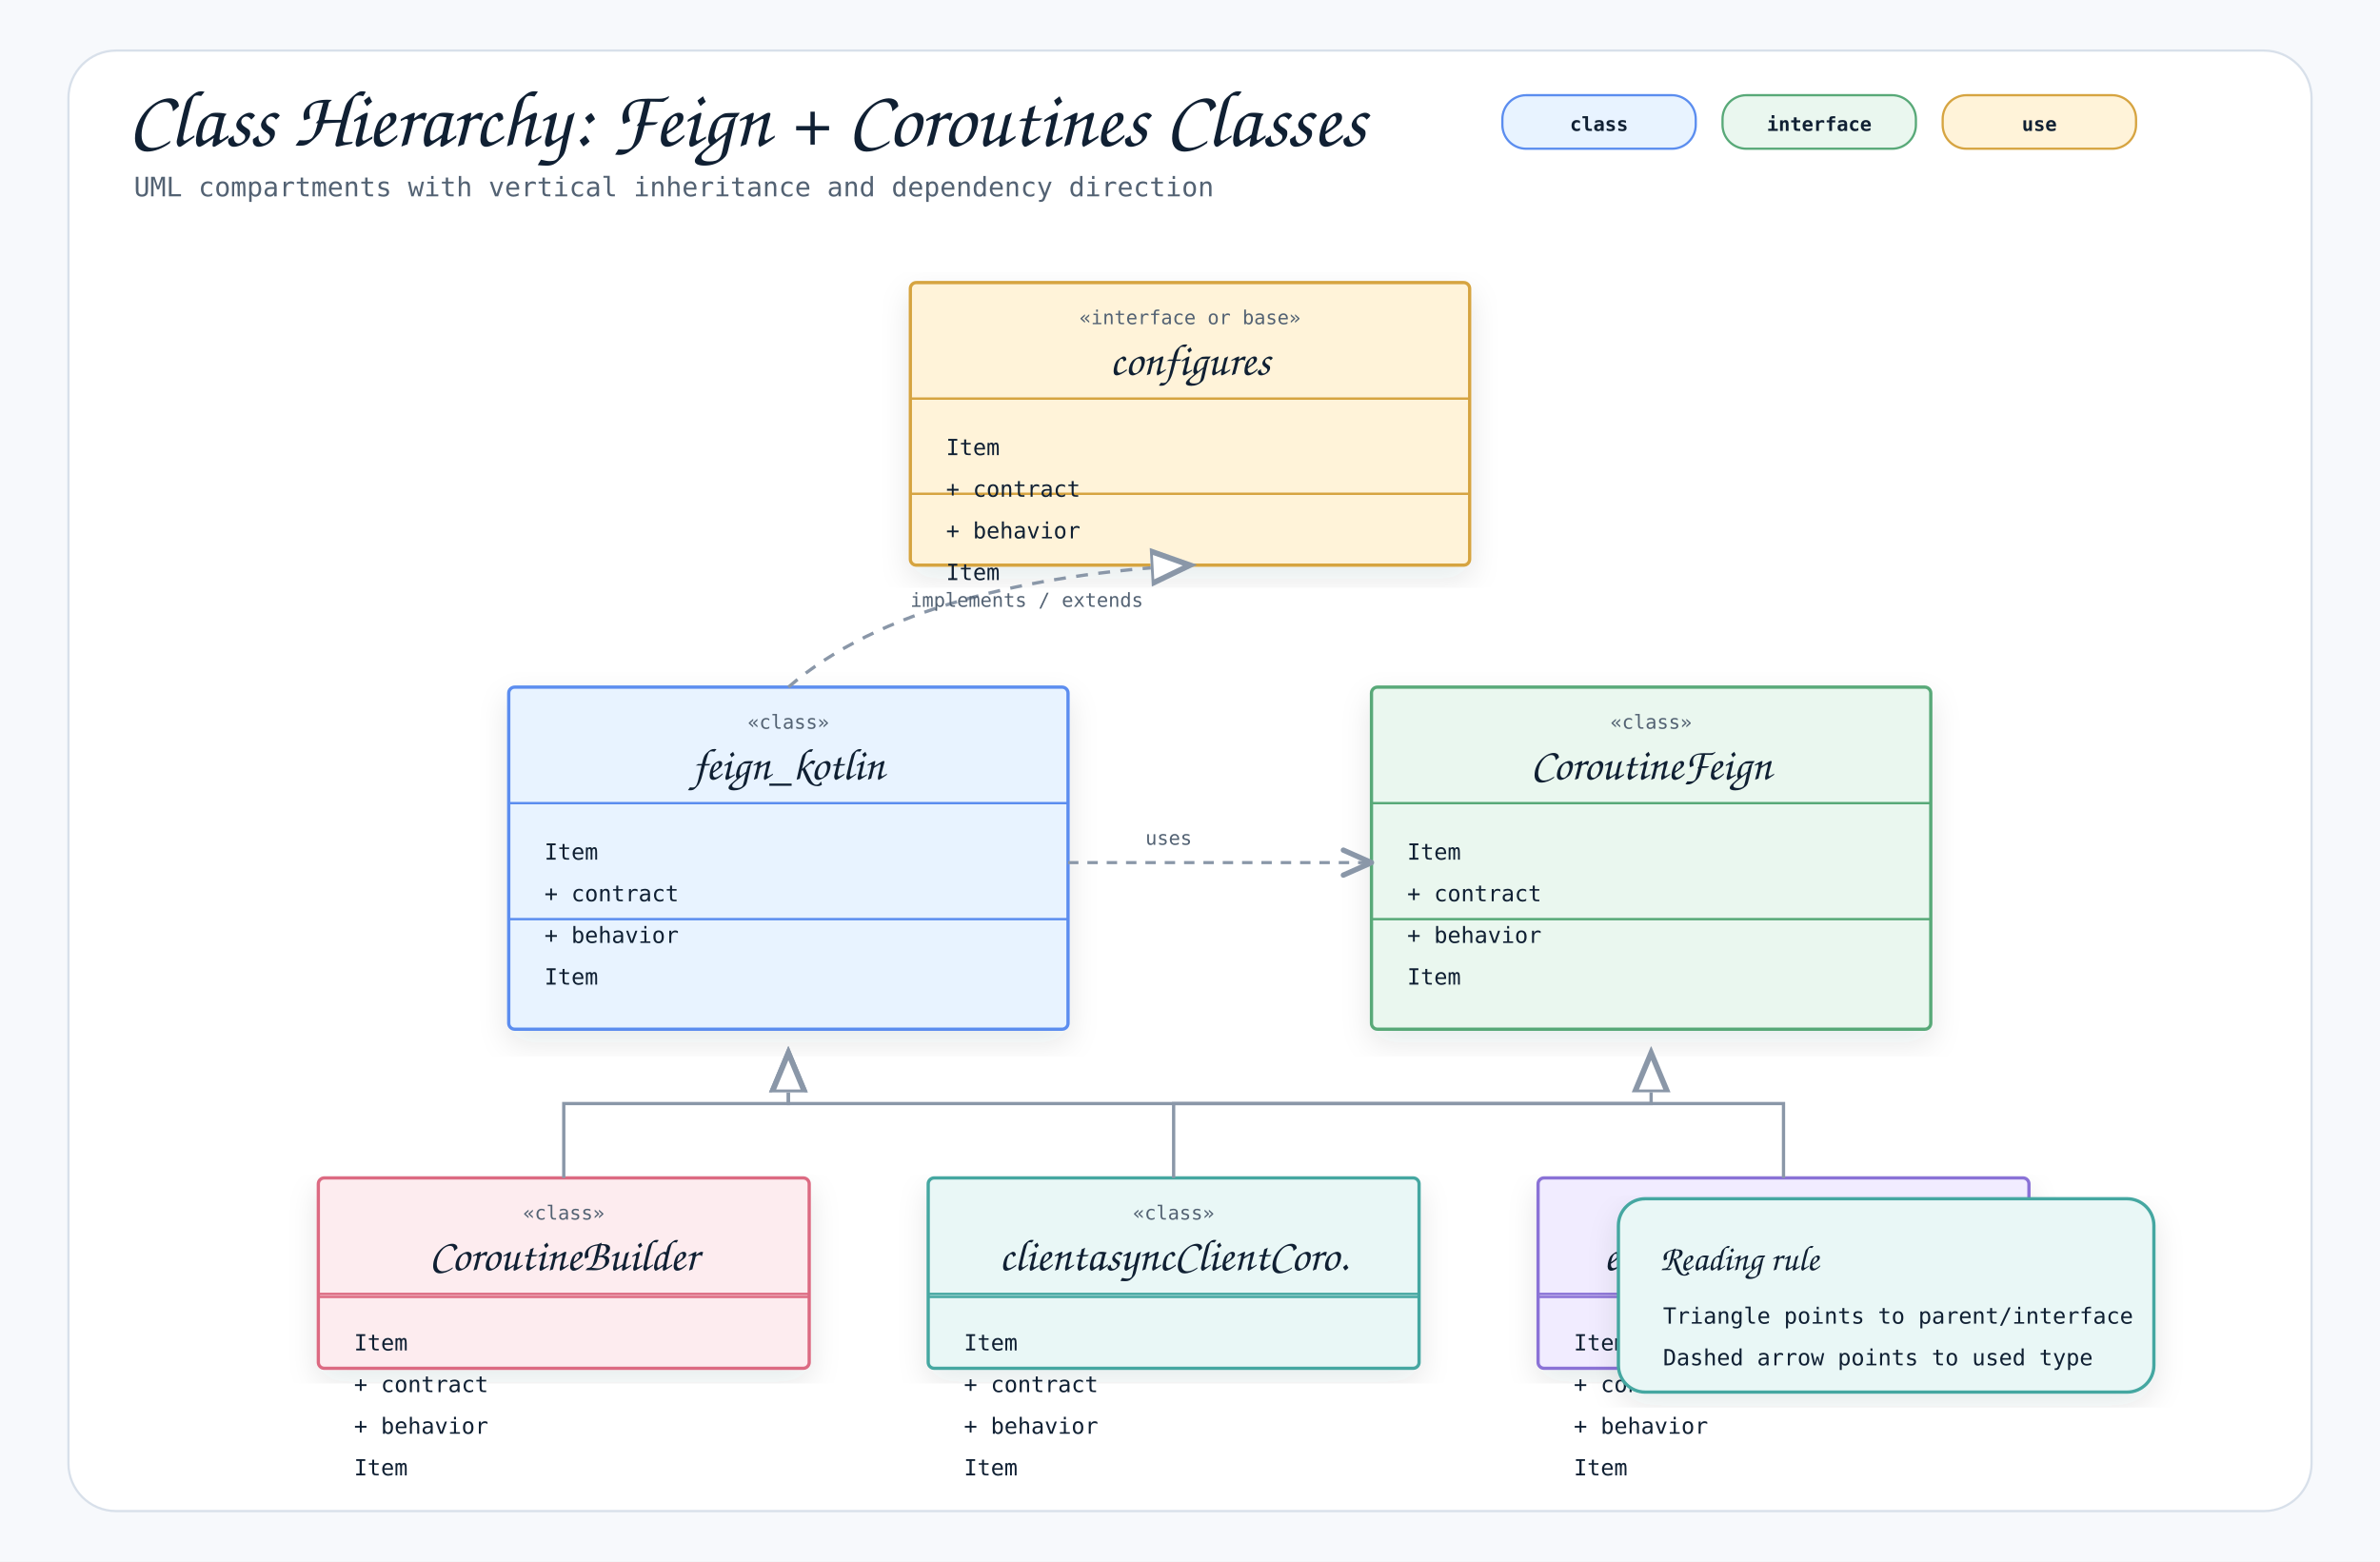
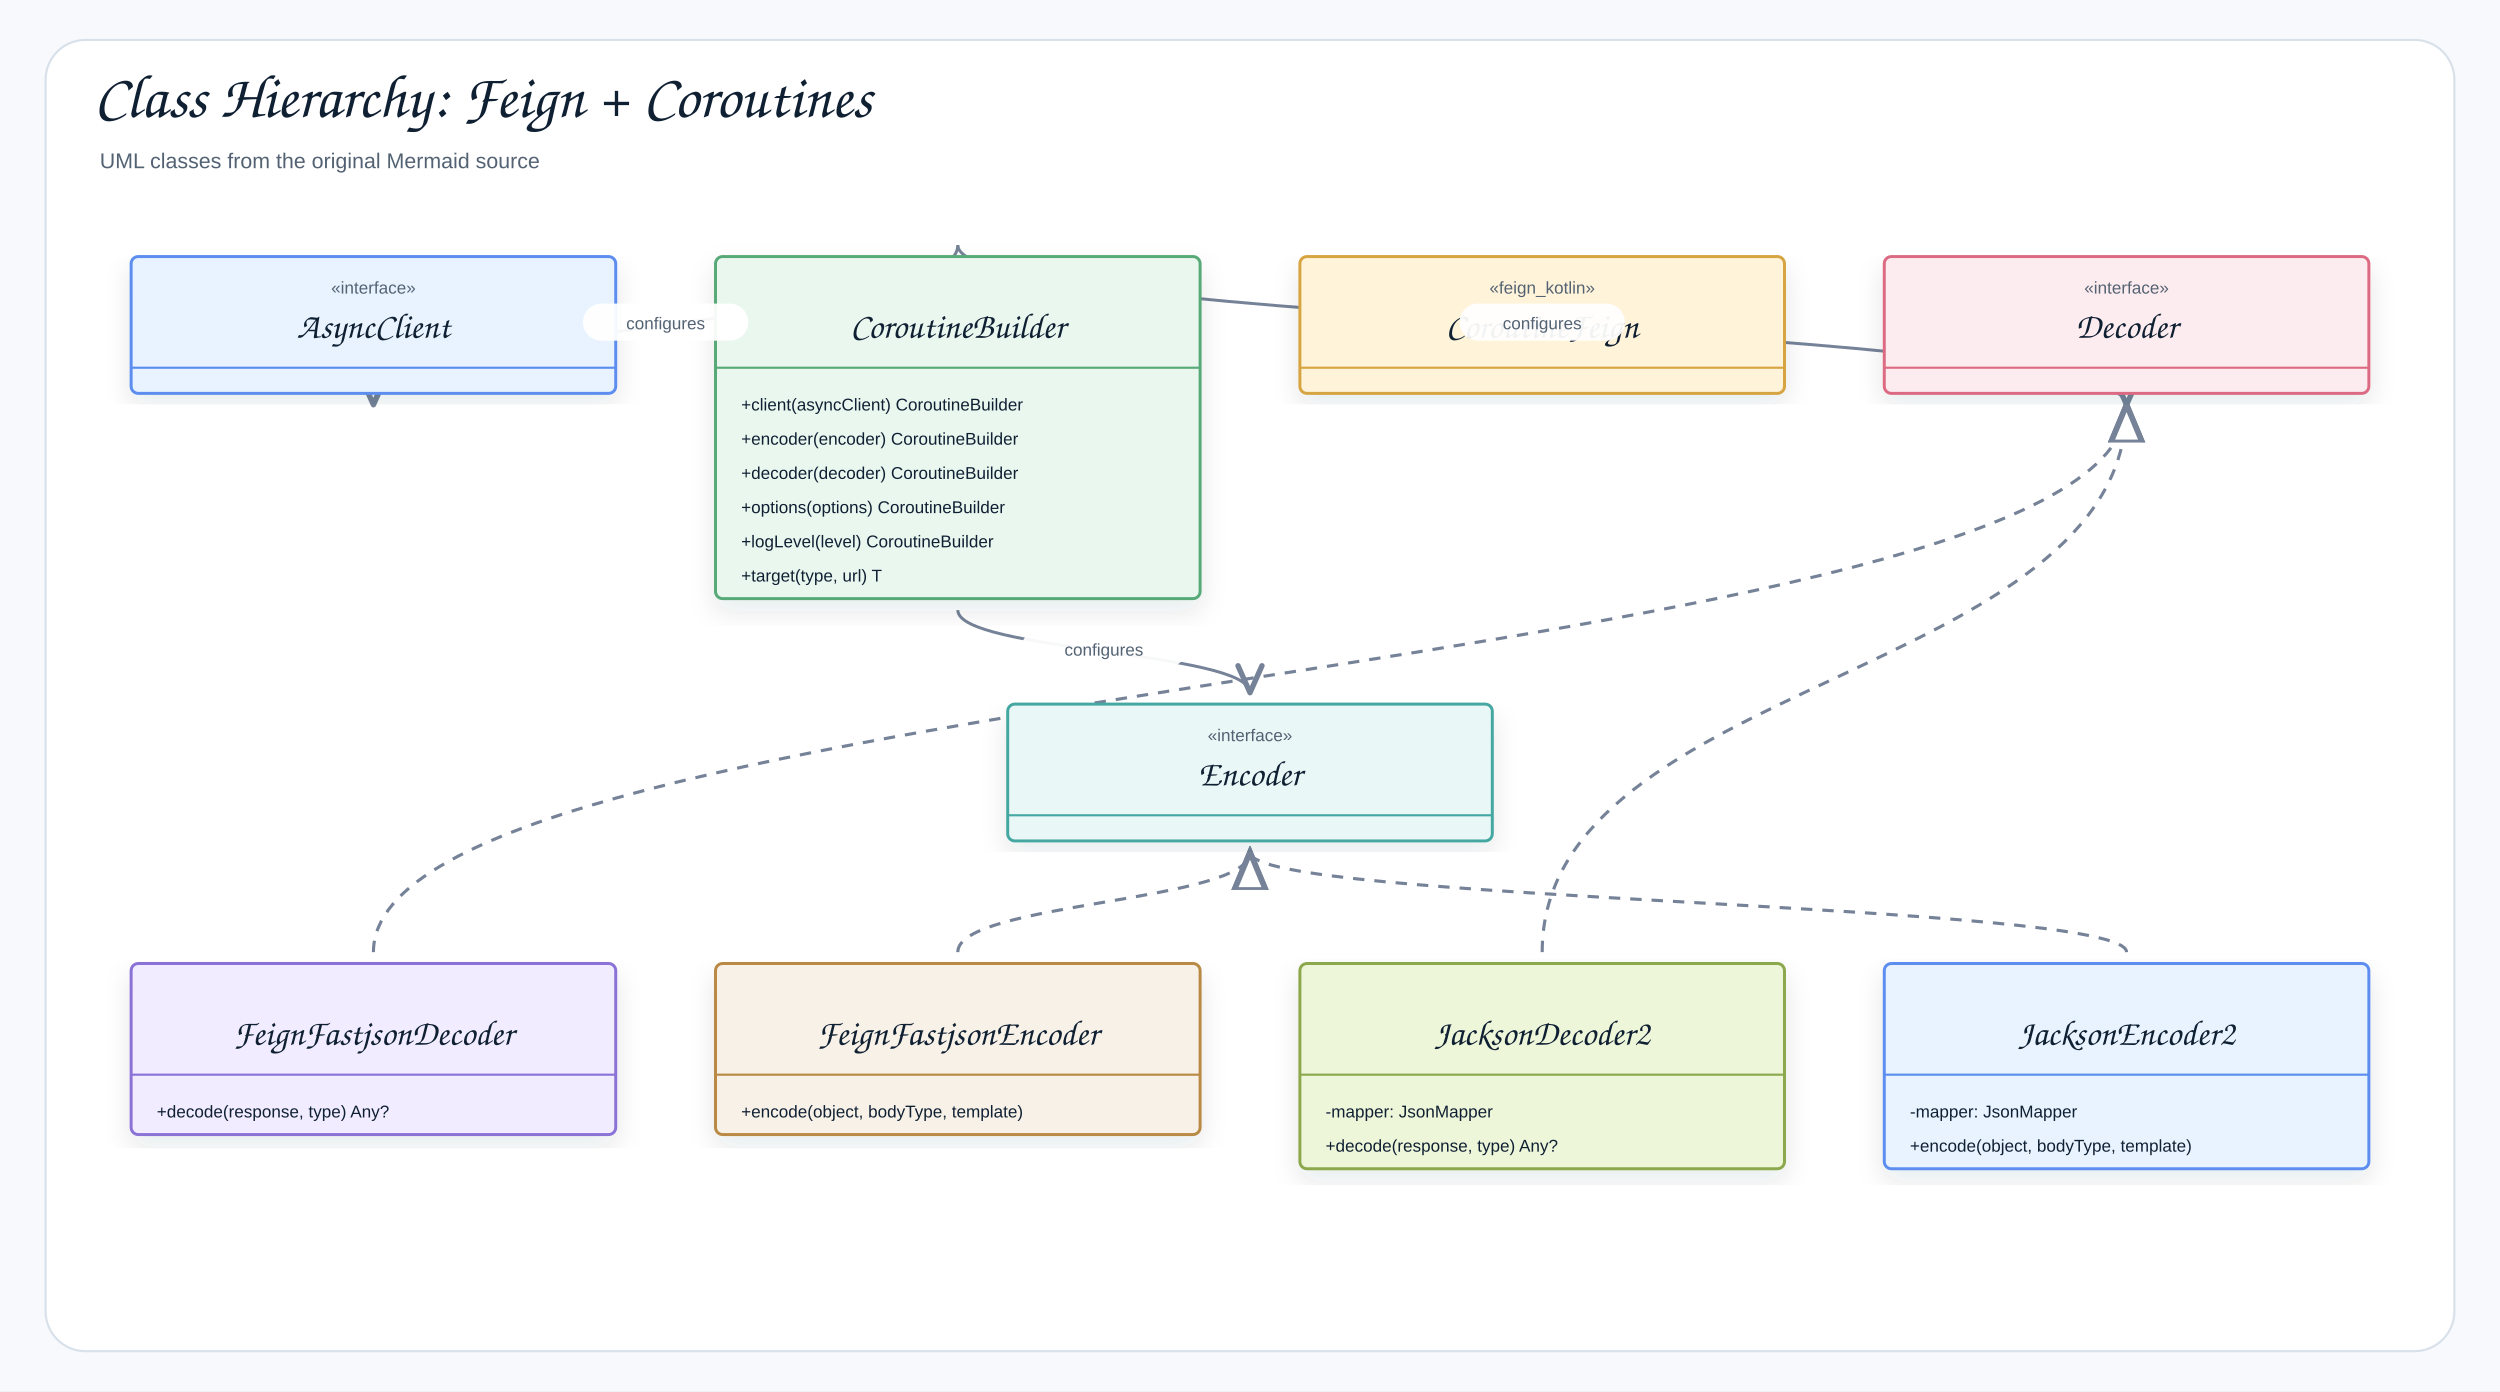
- <svg xmlns="http://www.w3.org/2000/svg" width="1600" height="1050" viewBox="0 0 1600 1050" role="img" aria-label="Class Hierarchy: Feign + Coroutines Classes">
+ <svg xmlns="http://www.w3.org/2000/svg" width="1754" height="976" viewBox="0 0 1754 976" role="img" aria-label="Class Hierarchy: Feign + Coroutines">
  <defs>
    <filter id="shadow" x="-8%" y="-8%" width="116%" height="116%">
-       <feDropShadow dx="0" dy="8" stdDeviation="10" flood-color="#1f2937" flood-opacity="0.10" />
+       <feDropShadow dx="0" dy="8" stdDeviation="9" flood-color="#1f2937" flood-opacity="0.10" />
    </filter>
    <marker id="openArrow" markerWidth="12" markerHeight="10" refX="10" refY="5" orient="auto" markerUnits="strokeWidth">
-       <path d="M 1 1 L 10 5 L 1 9" fill="none" stroke="#8a97a8" stroke-width="1.7" stroke-linecap="round" stroke-linejoin="round" />
+       <path d="M 1 1 L 10 5 L 1 9" fill="none" stroke="#758297" stroke-width="1.8" stroke-linecap="round" stroke-linejoin="round" />
    </marker>
    <marker id="inherit" markerWidth="14" markerHeight="12" refX="12" refY="6" orient="auto" markerUnits="strokeWidth">
-       <path d="M 0 1 L 12 6 L 0 11 Z" fill="#ffffff" stroke="#8a97a8" stroke-width="1.7" />
+       <path d="M 0 1 L 12 6 L 0 11 Z" fill="#ffffff" stroke="#758297" stroke-width="1.8" />
    </marker>
    <style>
-     .canvas { fill: #f7f9fc; }
-     .frame { fill: #ffffff; stroke: #d8e0ea; stroke-width: 1.5; }
-     .title { font-family: "Architects Daughter", "Comic Mono", cursive; font-size: 54px; font-weight: 400; fill: #102033; }
-     .subtitle { font-family: "Comic Mono", "SFMono-Regular", Menlo, Consolas, monospace; font-size: 18px; fill: #536273; }
-     .label { font-family: "Architects Daughter", "Comic Mono", cursive; font-size: 30px; font-weight: 400; fill: #102033; }
-     .smallLabel { font-family: "Architects Daughter", "Comic Mono", cursive; font-size: 24px; font-weight: 400; fill: #102033; }
-     .mono { font-family: "Comic Mono", "SFMono-Regular", Menlo, Consolas, monospace; font-size: 15px; fill: #102033; }
-     .small { font-family: "Comic Mono", "SFMono-Regular", Menlo, Consolas, monospace; font-size: 13px; fill: #536273; }
-     .strong { font-family: "Comic Mono", "SFMono-Regular", Menlo, Consolas, monospace; font-size: 15px; font-weight: 700; fill: #102033; }
-     .card { stroke-width: 2.2; filter: url(#shadow); }
-     .line { stroke: #8a97a8; stroke-width: 2.1; fill: none; marker-end: url(#openArrow); }
-     .softLine { stroke: #8a97a8; stroke-width: 2.1; fill: none; }
-     .dashed { stroke: #8a97a8; stroke-width: 2.1; stroke-dasharray: 7 6; fill: none; marker-end: url(#openArrow); }
-     .inheritLine { stroke: #8a97a8; stroke-width: 2.2; fill: none; marker-end: url(#inherit); }
-     .implLine { stroke: #8a97a8; stroke-width: 2.2; stroke-dasharray: 8 7; fill: none; marker-end: url(#inherit); }
-     .compartment { stroke-width: 1.6; fill: none; }
-     .chip { stroke-width: 1.5; rx: 16; }
-     .chipText { font-family: "Comic Mono", "SFMono-Regular", Menlo, Consolas, monospace; font-size: 13px; font-weight: 700; fill: #102033; }
+     .canvas{fill:#f7f9fc}.frame{fill:#fff;stroke:#d8e0ea;stroke-width:1.5}
+     .title{font-family:"Architects Daughter","Comic Sans MS","Comic Sans",cursive;font-size:43px;font-weight:400;fill:#102033}
+     .subtitle{font-family:"Comic Sans MS","Comic Sans","Comic Neue",Arial,sans-serif;font-size:15px;font-weight:400;fill:#536273}
+     .label{font-family:"Architects Daughter","Comic Sans MS","Comic Sans",cursive;font-size:25px;font-weight:400;fill:#102033}
+     .smallLabel{font-family:"Architects Daughter","Comic Sans MS","Comic Sans",cursive;font-size:21px;font-weight:400;fill:#102033}
+     .mono{font-family:"Comic Sans MS","Comic Sans","Comic Neue",Arial,sans-serif;font-size:12px;font-weight:400;fill:#102033}
+     .small{font-family:"Comic Sans MS","Comic Sans","Comic Neue",Arial,sans-serif;font-size:12px;font-weight:400;fill:#536273}
+     .strong{font-family:"Comic Sans MS","Comic Sans","Comic Neue",Arial,sans-serif;font-size:13px;font-weight:400;fill:#102033}
+     .card{stroke-width:2.1;filter:url(#shadow)}.compartment{stroke-width:1.5;fill:none}
+     .line{stroke:#758297;stroke-width:2.1;fill:none;marker-end:url(#openArrow)}
+     .plainLine{stroke:#758297;stroke-width:2.1;fill:none}
+     .dashed{stroke:#758297;stroke-width:2.1;stroke-dasharray:7 6;fill:none;marker-end:url(#openArrow)}
+     .inheritLine{stroke:#758297;stroke-width:2.2;fill:none;marker-end:url(#inherit)}
+     .implLine{stroke:#758297;stroke-width:2.2;stroke-dasharray:8 7;fill:none;marker-end:url(#inherit)}
  </style>
  </defs>
-   <rect class="canvas" width="1600" height="1050" />
-   <rect class="frame" x="46" y="34" width="1508" height="982" rx="32" />
-   <text class="title" x="86" y="98">Class Hierarchy: Feign + Coroutines Classes</text>
-   <text class="subtitle" x="90" y="132">UML compartments with vertical inheritance and dependency direction</text>
-   <rect class="chip" x="1010" y="64" width="130" height="36" fill="#e8f3ff" stroke="#5b8def" />
-   <text class="chipText" x="1075" y="88" text-anchor="middle">class</text>
-   <rect class="chip" x="1158" y="64" width="130" height="36" fill="#eaf7ef" stroke="#58a978" />
-   <text class="chipText" x="1223" y="88" text-anchor="middle">interface</text>
-   <rect class="chip" x="1306" y="64" width="130" height="36" fill="#fff3d9" stroke="#d6a441" />
-   <text class="chipText" x="1371" y="88" text-anchor="middle">use</text>
-   <g transform="translate(612,190)">
-     <rect class="card" x="0" y="0" width="376" height="190" rx="4" fill="#fff3d9" stroke="#d6a441" />
-     <line class="compartment" x1="0" y1="78" x2="376" y2="78" stroke="#d6a441" />
-     <line class="compartment" x1="0" y1="142" x2="376" y2="142" stroke="#d6a441" />
-     <text class="small" x="188" y="28" text-anchor="middle">«interface or base»</text>
-     <text class="label" x="188" y="62" text-anchor="middle">configures</text>
-     <text class="mono" x="24" y="116">Item</text>
-     <text class="mono" x="24" y="144">+ contract</text>
-     <text class="mono" x="24" y="172">+ behavior</text>
-     <text class="mono" x="24" y="200">Item</text>
+   <rect class="canvas" width="1754" height="976" />
+   <rect class="frame" x="32" y="28" width="1690" height="920" rx="28" />
+   <text class="title" x="66" y="82">Class Hierarchy: Feign + Coroutines</text>
+   <text class="subtitle" x="70" y="118">UML classes from the original Mermaid source</text>
+   <path class="implLine" d="M262 668 C262 476 1492 476 1492 284" />
+   <path class="implLine" d="M672 668 C672 633 877 633 877 598" />
+   <path class="implLine" d="M1082 668 C1082 476 1492 476 1492 284" />
+   <path class="implLine" d="M1492 668 C1492 633 877 633 877 598" />
+   <path class="line" d="M672 172 C672 228 1492 228 1492 284" />
+   <path class="line" d="M672 428 C672 457 877 457 877 486" />
+   <path class="line" d="M672 172 C672 228 262 228 262 284" />
+   <g transform="translate(92,180)">
+     <rect class="card" x="0" y="0" width="340" height="96" rx="5" fill="#E8F3FF" stroke="#5B8DEF" />
+     <line class="compartment" x1="0" y1="78" x2="340" y2="78" stroke="#5B8DEF" />
+     <text class="small" x="170" y="26" text-anchor="middle">«interface»</text>
+     <text class="label" x="170" y="57" text-anchor="middle">AsyncClient</text>
  </g>
-   <g transform="translate(342,462)">
-     <rect class="card" x="0" y="0" width="376" height="230" rx="4" fill="#e8f3ff" stroke="#5b8def" />
-     <line class="compartment" x1="0" y1="78" x2="376" y2="78" stroke="#5b8def" />
-     <line class="compartment" x1="0" y1="156" x2="376" y2="156" stroke="#5b8def" />
-     <text class="small" x="188" y="28" text-anchor="middle">«class»</text>
-     <text class="label" x="188" y="62" text-anchor="middle">feign_kotlin</text>
-     <text class="mono" x="24" y="116">Item</text>
-     <text class="mono" x="24" y="144">+ contract</text>
-     <text class="mono" x="24" y="172">+ behavior</text>
-     <text class="mono" x="24" y="200">Item</text>
+   <g transform="translate(502,180)">
+     <rect class="card" x="0" y="0" width="340" height="240" rx="5" fill="#EAF7EF" stroke="#58A978" />
+     <line class="compartment" x1="0" y1="78" x2="340" y2="78" stroke="#58A978" />
+     <text class="small" x="170" y="26" text-anchor="middle" />
+     <text class="label" x="170" y="57" text-anchor="middle">CoroutineBuilder</text>
+     <text class="mono" x="18" y="108">+client(asyncClient) CoroutineBuilder</text>
+     <text class="mono" x="18" y="132">+encoder(encoder) CoroutineBuilder</text>
+     <text class="mono" x="18" y="156">+decoder(decoder) CoroutineBuilder</text>
+     <text class="mono" x="18" y="180">+options(options) CoroutineBuilder</text>
+     <text class="mono" x="18" y="204">+logLevel(level) CoroutineBuilder</text>
+     <text class="mono" x="18" y="228">+target(type, url) T</text>
  </g>
-   <g transform="translate(922,462)">
-     <rect class="card" x="0" y="0" width="376" height="230" rx="4" fill="#eaf7ef" stroke="#58a978" />
-     <line class="compartment" x1="0" y1="78" x2="376" y2="78" stroke="#58a978" />
-     <line class="compartment" x1="0" y1="156" x2="376" y2="156" stroke="#58a978" />
-     <text class="small" x="188" y="28" text-anchor="middle">«class»</text>
-     <text class="label" x="188" y="62" text-anchor="middle">CoroutineFeign</text>
-     <text class="mono" x="24" y="116">Item</text>
-     <text class="mono" x="24" y="144">+ contract</text>
-     <text class="mono" x="24" y="172">+ behavior</text>
-     <text class="mono" x="24" y="200">Item</text>
+   <g transform="translate(912,180)">
+     <rect class="card" x="0" y="0" width="340" height="96" rx="5" fill="#FFF3D9" stroke="#D6A441" />
+     <line class="compartment" x1="0" y1="78" x2="340" y2="78" stroke="#D6A441" />
+     <text class="small" x="170" y="26" text-anchor="middle">«feign_kotlin»</text>
+     <text class="label" x="170" y="57" text-anchor="middle">CoroutineFeign</text>
  </g>
-   <g transform="translate(214,792)">
-     <rect class="card" x="0" y="0" width="330" height="128" rx="4" fill="#fdecef" stroke="#dc6b82" />
-     <line class="compartment" x1="0" y1="78" x2="330" y2="78" stroke="#dc6b82" />
-     <line class="compartment" x1="0" y1="80" x2="330" y2="80" stroke="#dc6b82" />
-     <text class="small" x="165" y="28" text-anchor="middle">«class»</text>
-     <text class="label" x="165" y="62" text-anchor="middle">CoroutineBuilder</text>
-     <text class="mono" x="24" y="116">Item</text>
-     <text class="mono" x="24" y="144">+ contract</text>
-     <text class="mono" x="24" y="172">+ behavior</text>
-     <text class="mono" x="24" y="200">Item</text>
+   <g transform="translate(1322,180)">
+     <rect class="card" x="0" y="0" width="340" height="96" rx="5" fill="#FDECEF" stroke="#DC6B82" />
+     <line class="compartment" x1="0" y1="78" x2="340" y2="78" stroke="#DC6B82" />
+     <text class="small" x="170" y="26" text-anchor="middle">«interface»</text>
+     <text class="label" x="170" y="57" text-anchor="middle">Decoder</text>
  </g>
-   <g transform="translate(624,792)">
-     <rect class="card" x="0" y="0" width="330" height="128" rx="4" fill="#e9f7f6" stroke="#45a7a1" />
-     <line class="compartment" x1="0" y1="78" x2="330" y2="78" stroke="#45a7a1" />
-     <line class="compartment" x1="0" y1="80" x2="330" y2="80" stroke="#45a7a1" />
-     <text class="small" x="165" y="28" text-anchor="middle">«class»</text>
-     <text class="label" x="165" y="62" text-anchor="middle">clientasyncClientCoro.</text>
-     <text class="mono" x="24" y="116">Item</text>
-     <text class="mono" x="24" y="144">+ contract</text>
-     <text class="mono" x="24" y="172">+ behavior</text>
-     <text class="mono" x="24" y="200">Item</text>
+   <g transform="translate(707,494)">
+     <rect class="card" x="0" y="0" width="340" height="96" rx="5" fill="#E9F7F6" stroke="#45A7A1" />
+     <line class="compartment" x1="0" y1="78" x2="340" y2="78" stroke="#45A7A1" />
+     <text class="small" x="170" y="26" text-anchor="middle">«interface»</text>
+     <text class="label" x="170" y="57" text-anchor="middle">Encoder</text>
  </g>
-   <g transform="translate(1034,792)">
-     <rect class="card" x="0" y="0" width="330" height="128" rx="4" fill="#f1ecff" stroke="#8a72d6" />
-     <line class="compartment" x1="0" y1="78" x2="330" y2="78" stroke="#8a72d6" />
-     <line class="compartment" x1="0" y1="80" x2="330" y2="80" stroke="#8a72d6" />
-     <text class="small" x="165" y="28" text-anchor="middle">«class»</text>
-     <text class="label" x="165" y="62" text-anchor="middle">encoderencoderCorouti.</text>
-     <text class="mono" x="24" y="116">Item</text>
-     <text class="mono" x="24" y="144">+ contract</text>
-     <text class="mono" x="24" y="172">+ behavior</text>
-     <text class="mono" x="24" y="200">Item</text>
+   <g transform="translate(92,676)">
+     <rect class="card" x="0" y="0" width="340" height="120" rx="5" fill="#F1ECFF" stroke="#8A72D6" />
+     <line class="compartment" x1="0" y1="78" x2="340" y2="78" stroke="#8A72D6" />
+     <text class="small" x="170" y="26" text-anchor="middle" />
+     <text class="label" x="170" y="57" text-anchor="middle">FeignFastjsonDecoder</text>
+     <text class="mono" x="18" y="108">+decode(response, type) Any?</text>
  </g>
-   <path class="implLine" d="M530 462 C590 410 690 386 800 380" />
-   <text class="small" x="612" y="408">implements / extends</text>
-   <path class="dashed" d="M718 580 C780 580 860 580 922 580" />
-   <rect x="756" y="548" width="118" height="30" rx="15" fill="#ffffff" opacity="0.94" />
-   <text class="small" x="770" y="568">uses</text>
-   <path class="inheritLine" d="M379 792 L379 742 L530 742 L530 708" />
-   <path class="inheritLine" d="M789 792 L789 742 L1110 742 L1110 708" />
-   <path class="inheritLine" d="M1199 792 L1199 742 L530 742 L530 708" />
-   <g transform="translate(1088,806)">
-     <rect class="card" x="0" y="0" width="360" height="130" rx="18" fill="#e9f7f6" stroke="#45a7a1" />
-     <text class="smallLabel" x="28" y="48">Reading rule</text>
-     <text class="mono" x="30" y="84">Triangle points to parent/interface</text>
-     <text class="mono" x="30" y="112">Dashed arrow points to used type</text>
+   <g transform="translate(502,676)">
+     <rect class="card" x="0" y="0" width="340" height="120" rx="5" fill="#F7F1E7" stroke="#B88A44" />
+     <line class="compartment" x1="0" y1="78" x2="340" y2="78" stroke="#B88A44" />
+     <text class="small" x="170" y="26" text-anchor="middle" />
+     <text class="label" x="170" y="57" text-anchor="middle">FeignFastjsonEncoder</text>
+     <text class="mono" x="18" y="108">+encode(object, bodyType, template)</text>
  </g>
+   <g transform="translate(912,676)">
+     <rect class="card" x="0" y="0" width="340" height="144" rx="5" fill="#EEF6D9" stroke="#8BA84D" />
+     <line class="compartment" x1="0" y1="78" x2="340" y2="78" stroke="#8BA84D" />
+     <text class="small" x="170" y="26" text-anchor="middle" />
+     <text class="label" x="170" y="57" text-anchor="middle">JacksonDecoder2</text>
+     <text class="mono" x="18" y="108">-mapper: JsonMapper</text>
+     <text class="mono" x="18" y="132">+decode(response, type) Any?</text>
+   </g>
+   <g transform="translate(1322,676)">
+     <rect class="card" x="0" y="0" width="340" height="144" rx="5" fill="#E8F3FF" stroke="#5B8DEF" />
+     <line class="compartment" x1="0" y1="78" x2="340" y2="78" stroke="#5B8DEF" />
+     <text class="small" x="170" y="26" text-anchor="middle" />
+     <text class="label" x="170" y="57" text-anchor="middle">JacksonEncoder2</text>
+     <text class="mono" x="18" y="108">-mapper: JsonMapper</text>
+     <text class="mono" x="18" y="132">+encode(object, bodyType, template)</text>
+   </g>
+   <rect x="409" y="213" width="116" height="26" rx="13" fill="#ffffff" opacity="0.94" />
+   <text class="small" x="467" y="231" text-anchor="middle">configures</text>
+   <rect x="716.5" y="442" width="116" height="26" rx="13" fill="#ffffff" opacity="0.94" />
+   <text class="small" x="774.5" y="460" text-anchor="middle">configures</text>
+   <rect x="1024" y="213" width="116" height="26" rx="13" fill="#ffffff" opacity="0.94" />
+   <text class="small" x="1082" y="231" text-anchor="middle">configures</text>
</svg>
